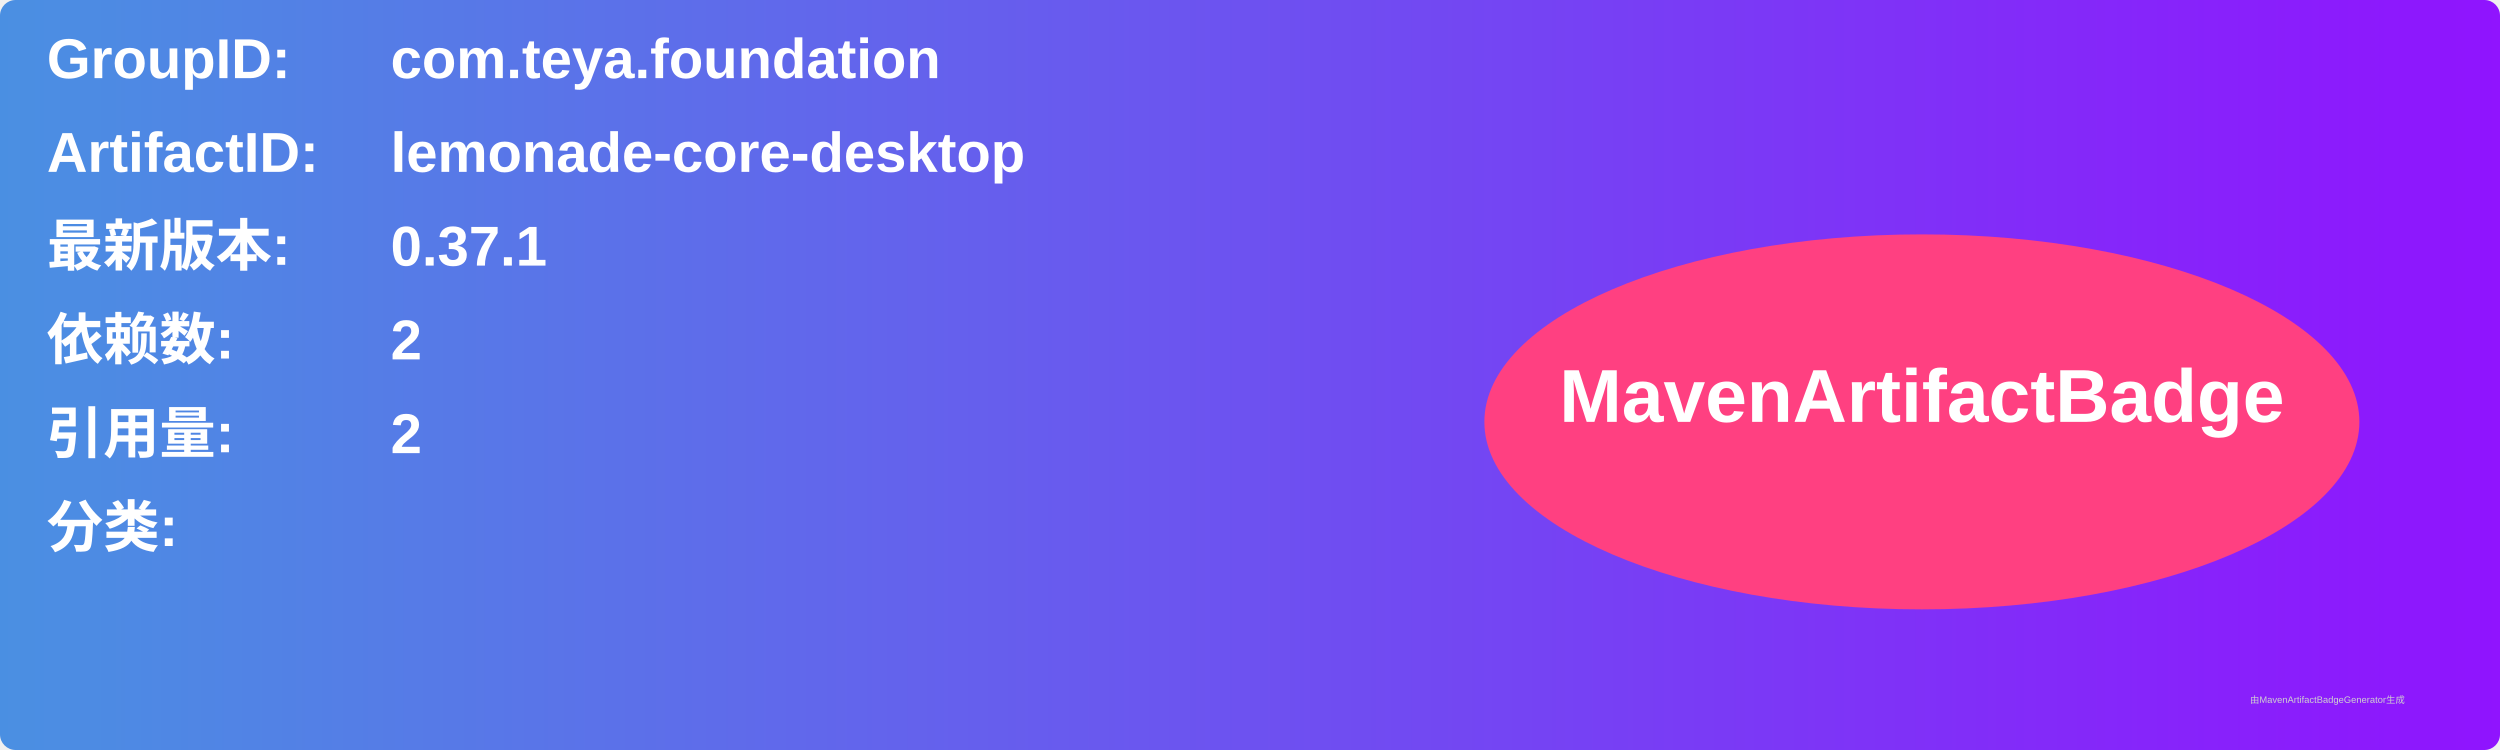
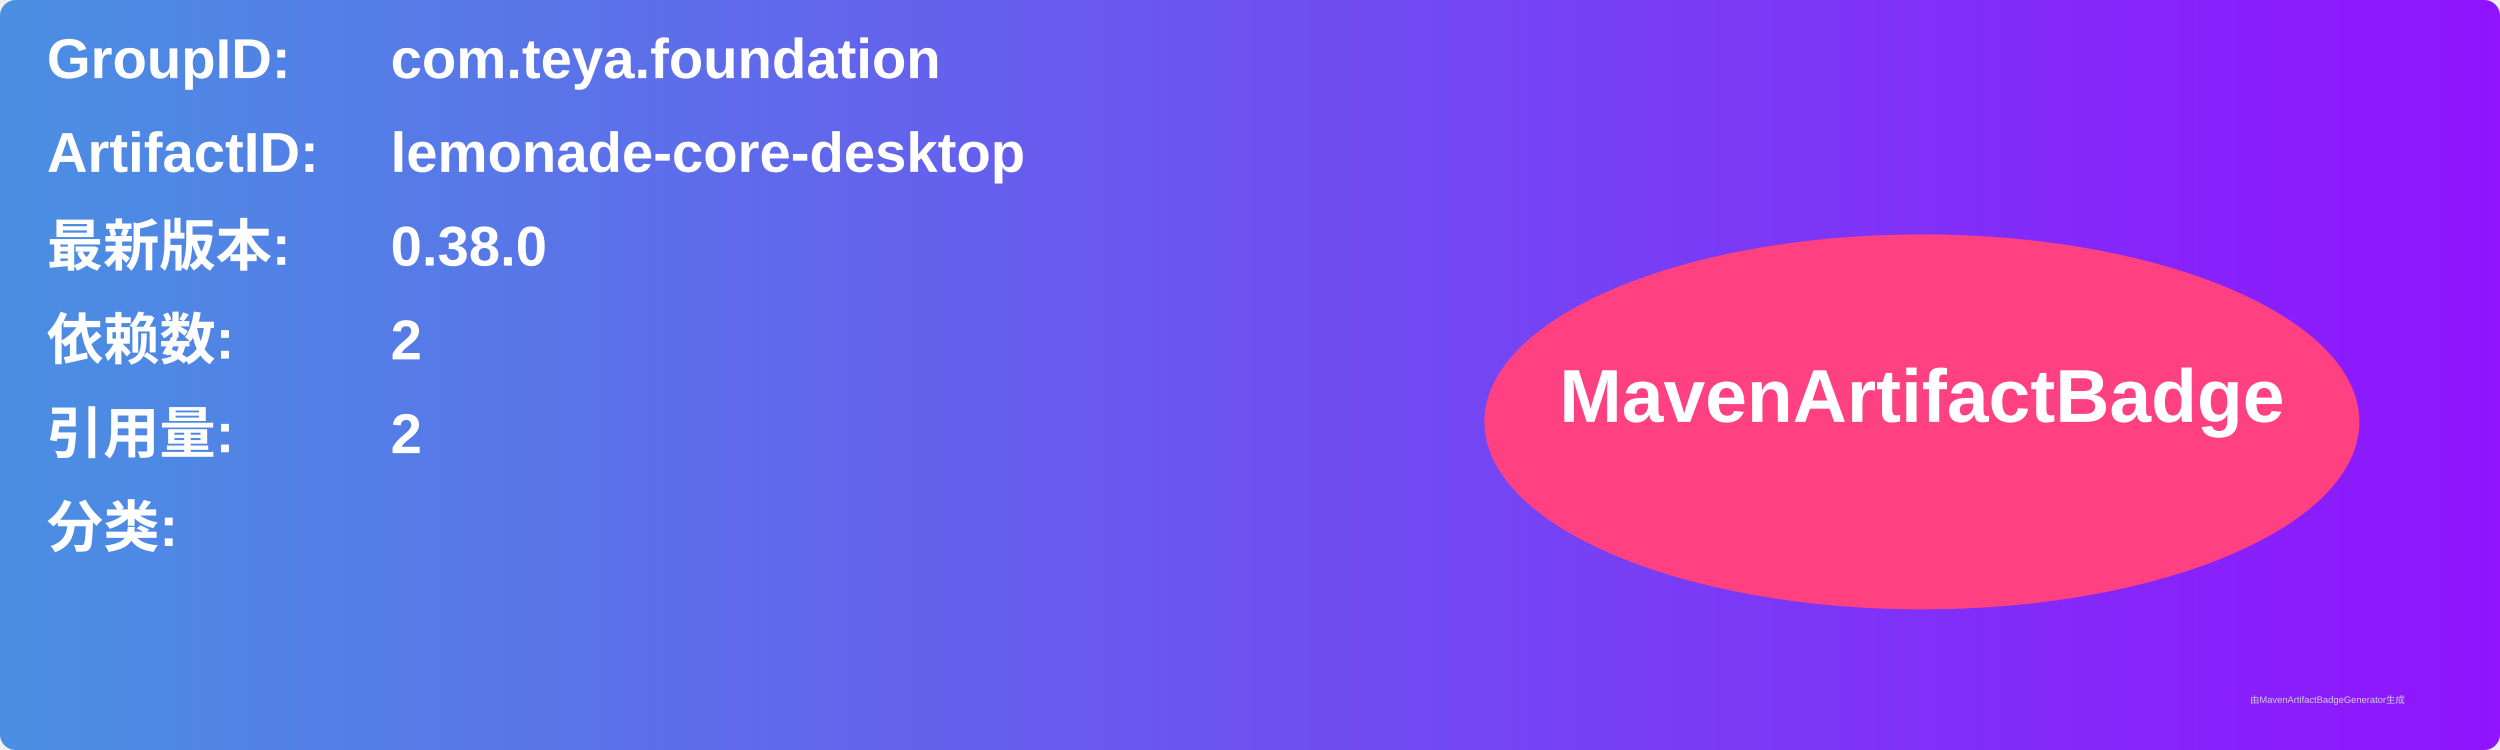
<svg xmlns="http://www.w3.org/2000/svg" width="800" height="240" viewBox="0 0 800 240">
  <linearGradient id="grad" x1="0%" y1="0%" x2="100%" y2="0%">
    <stop offset="0%" stop-color="#4a90e2" />
    <stop offset="100%" stop-color="#9013fe" />
  </linearGradient>
  <rect width="100%" height="100%" rx="5" ry="5" fill="url(#grad)" />
  <g transform="translate(15, 15)">
    <text x="0" y="10" font-family="Arial" font-size="18" fill="white" font-weight="bold" width="260">GroupID:</text>
    <text x="110" y="10" font-family="Arial" font-size="18" fill="white" font-weight="bold" width="460">com.teya.foundation</text>
    <text x="0" y="40" font-family="Arial" font-size="18" fill="white" font-weight="bold" width="260">ArtifactID:</text>
    <text x="110" y="40" font-family="Arial" font-size="18" fill="white" font-weight="bold" width="460">lemonade-core-desktop</text>
    <text x="0" y="70" font-family="Arial" font-size="18" fill="white" font-weight="bold">最新版本:</text>
    <text x="110" y="70" font-family="Arial" font-size="18" fill="white" font-weight="bold">
-       <tspan font-weight="bold">0.37.1</tspan>
+       <tspan font-weight="bold">0.38.0</tspan>
    </text>
    <text x="0" y="100" font-family="Arial" font-size="18" fill="white" font-weight="bold">依赖数: </text>
    <text x="110" y="100" font-family="Arial" font-size="18" fill="white">
      <tspan font-weight="bold">2</tspan>
    </text>
    <text x="0" y="130" font-family="Arial" font-size="18" fill="white" font-weight="bold">引用量: </text>
    <text x="110" y="130" font-family="Arial" font-size="18" fill="white">
      <tspan font-weight="bold">2</tspan>
    </text>
    <text x="0" y="160" font-family="Arial" font-size="18" fill="white" font-weight="bold">分类:</text>
    <text x="10" y="190" font-family="Arial" font-size="10" fill="white">
      <tspan font-weight="bold" />
    </text>
    <ellipse cx="600" cy="120" rx="140" ry="60" fill="#ff4081" />
    <text x="600" y="120" text-anchor="middle" font-family="Arial" font-size="24" fill="white" font-weight="bold">MavenArtifactBadge</text>
  </g>
  <text x="720" y="225" font-family="Arial" font-size="3" fill="#d0d0d0">由MavenArtifactBadgeGenerator生成</text>
</svg>
